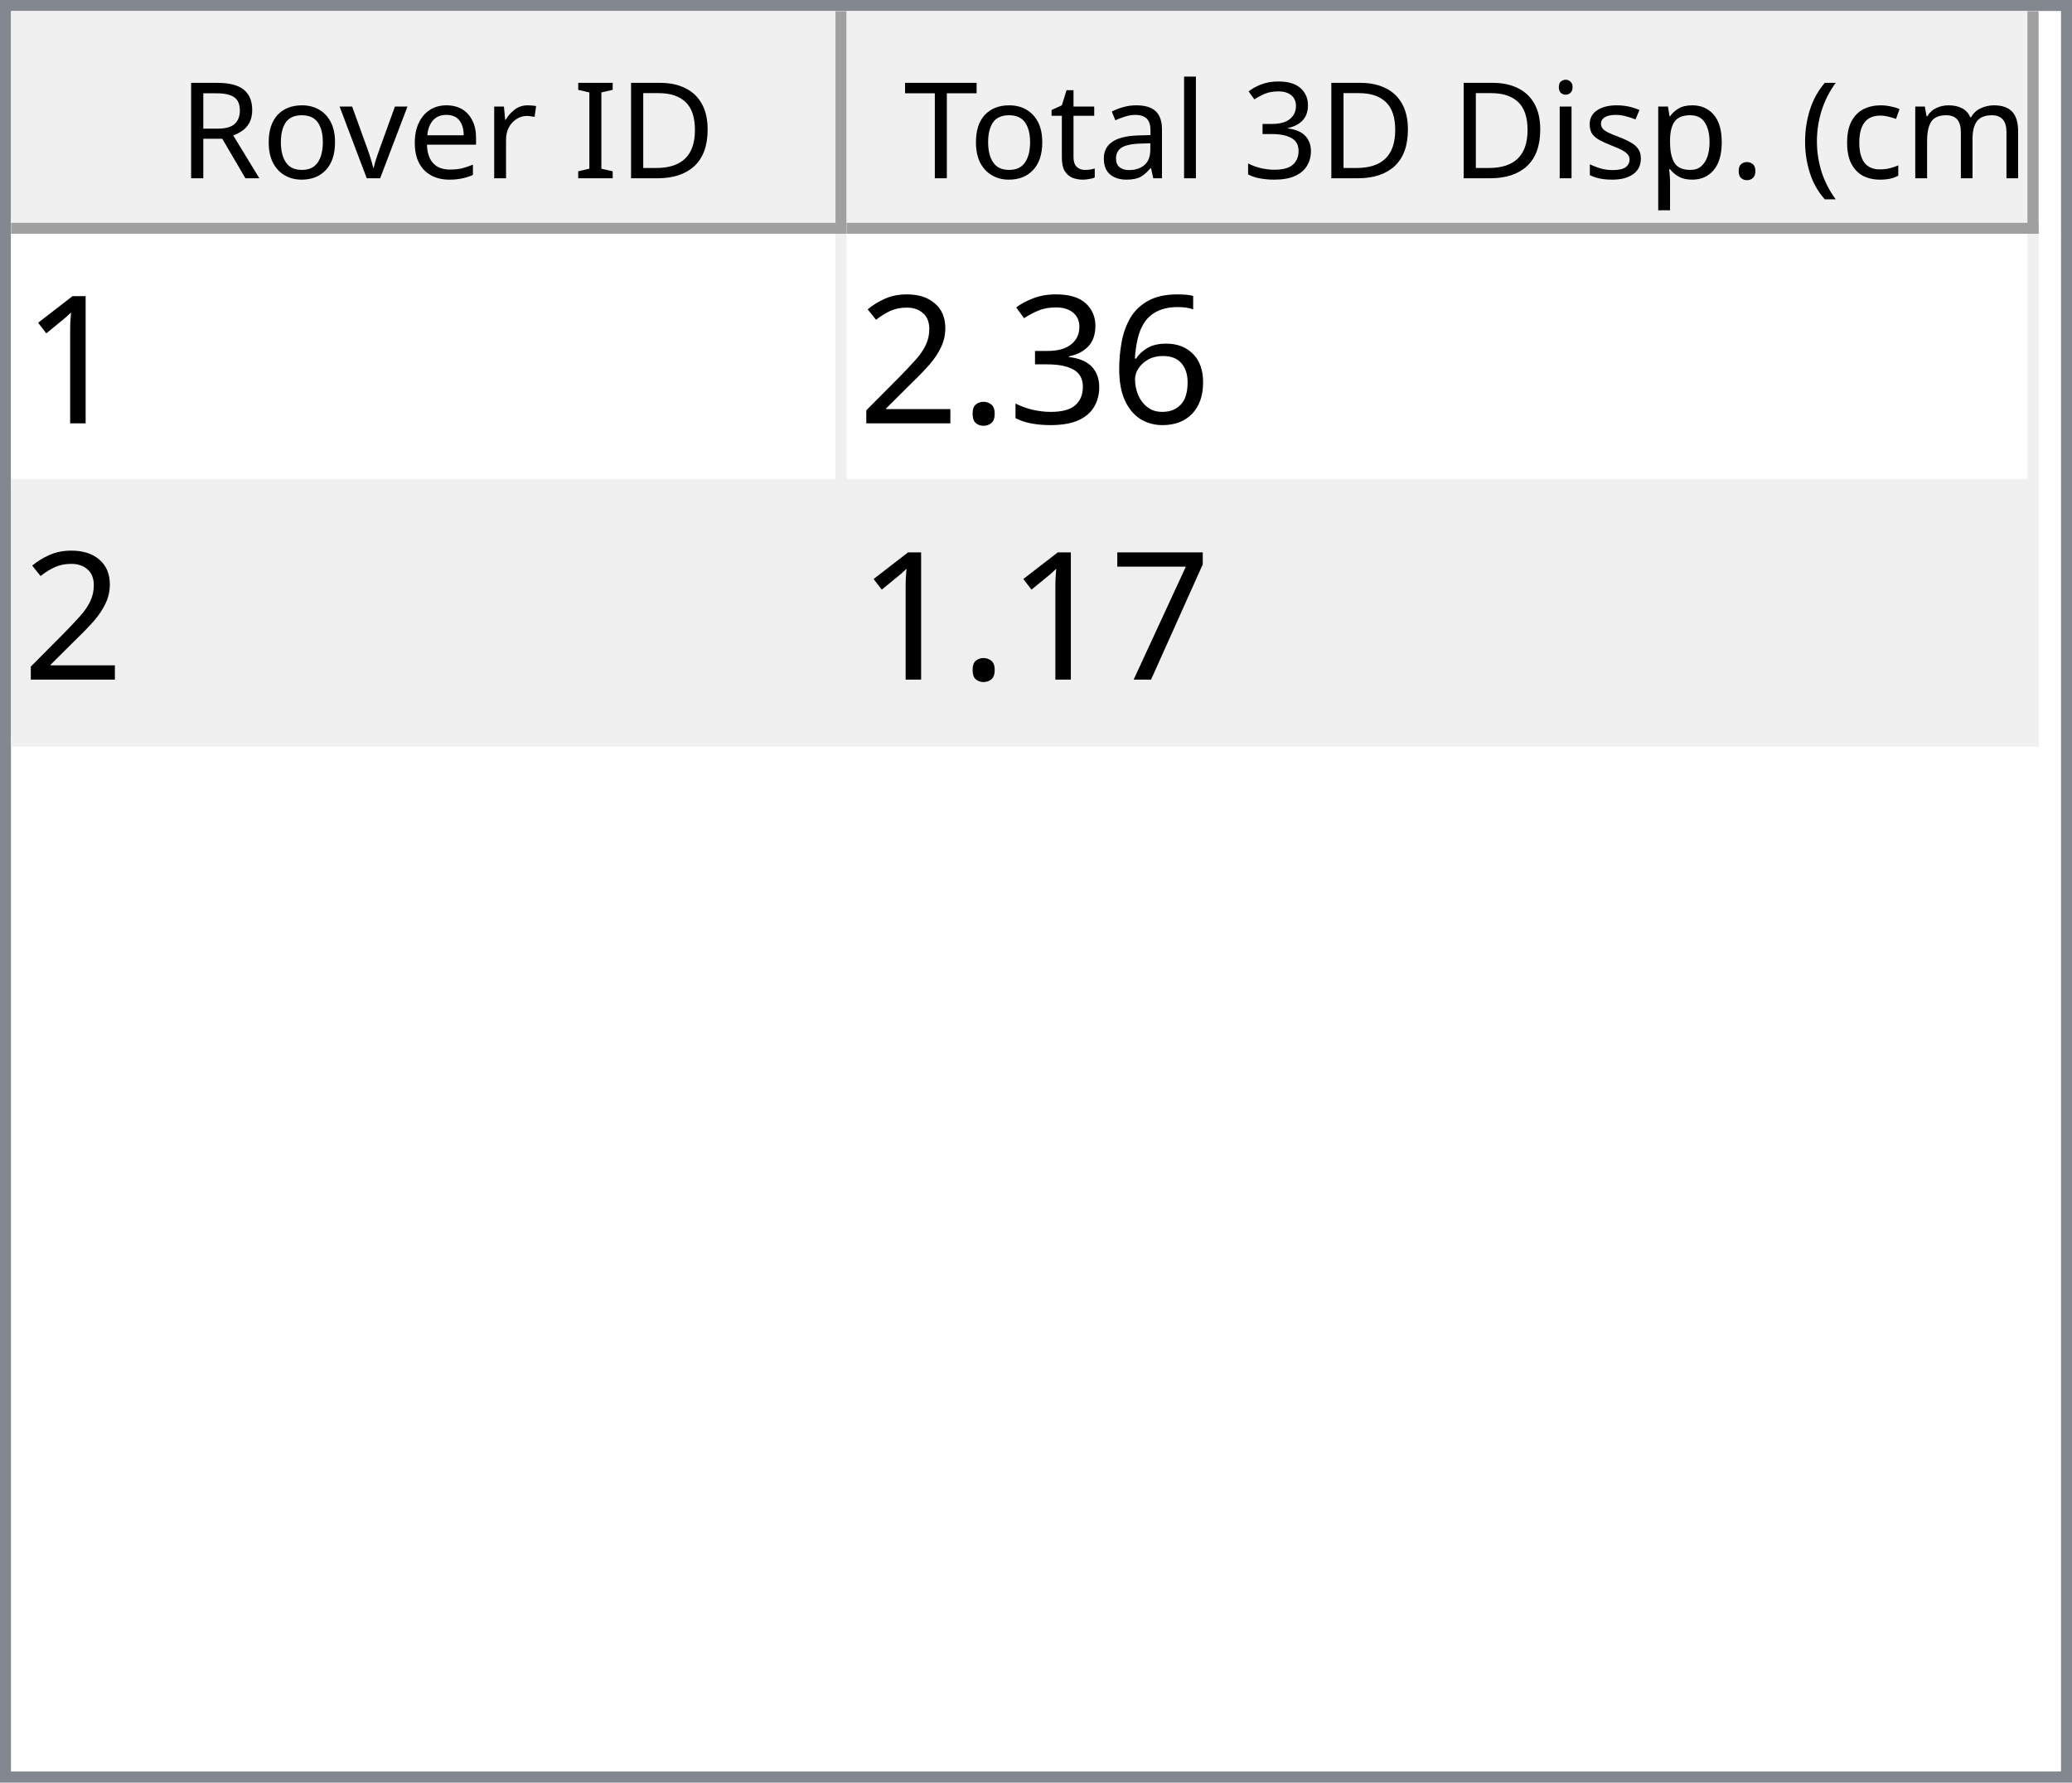
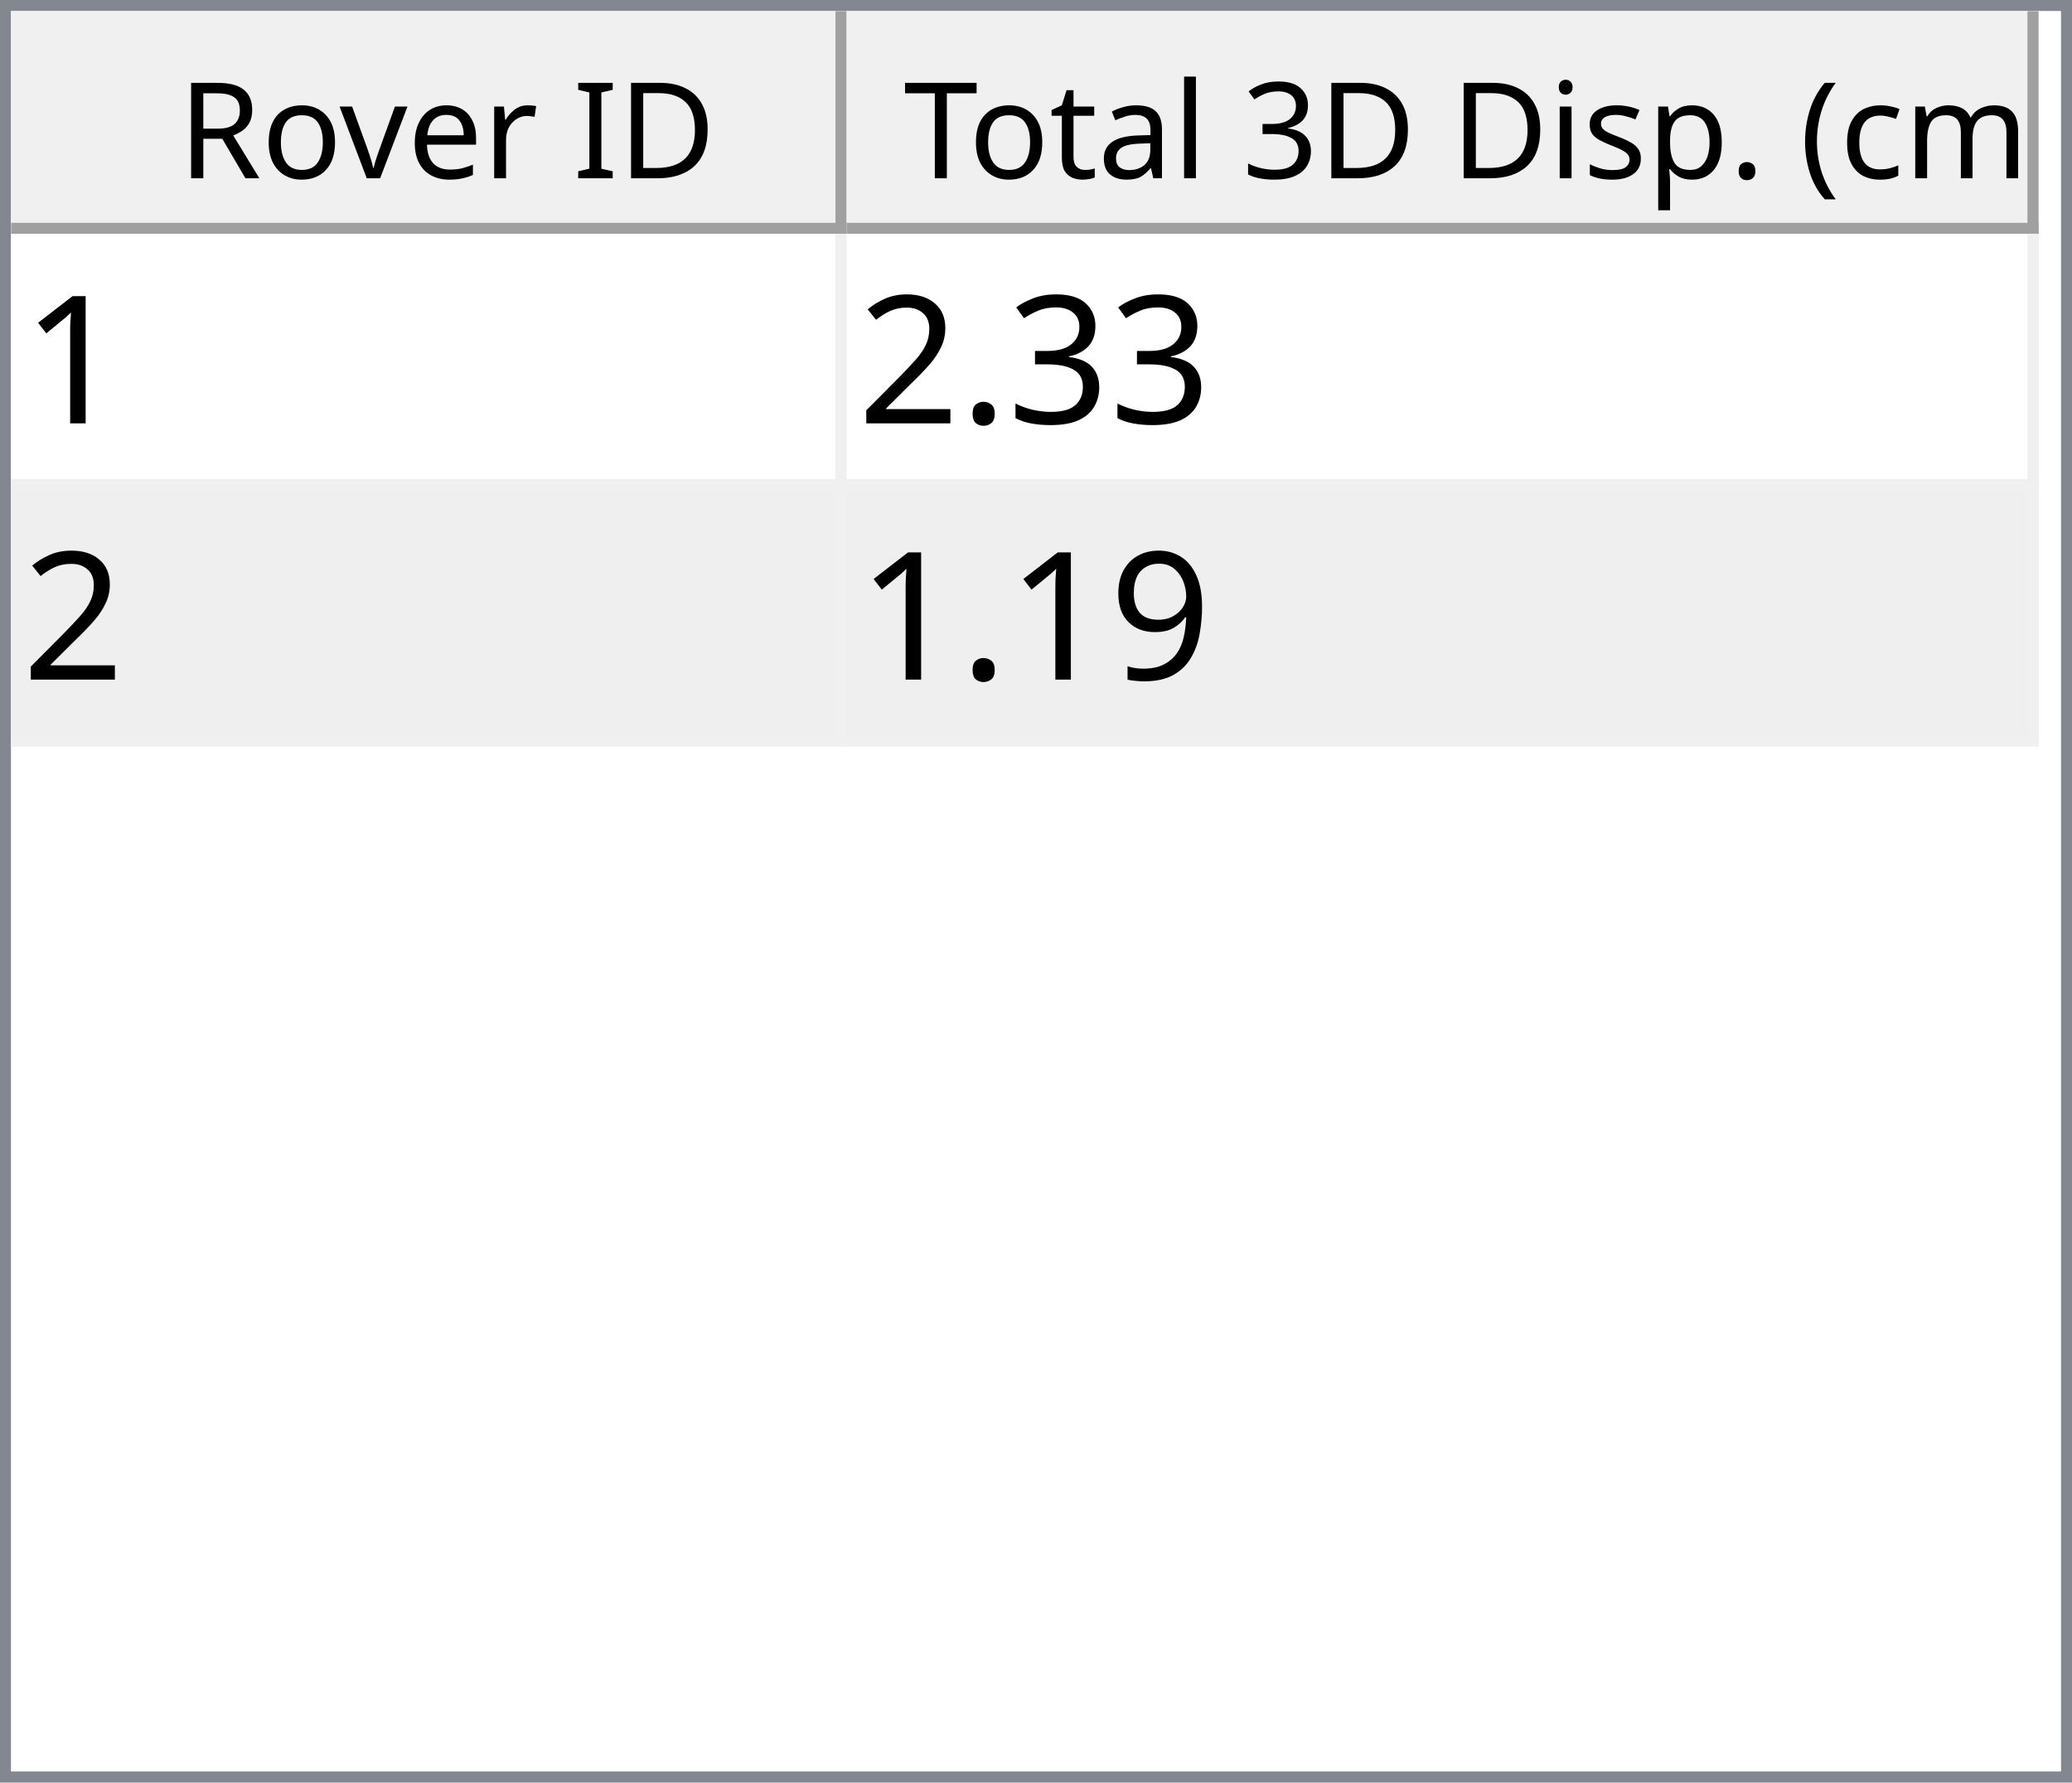
<svg xmlns="http://www.w3.org/2000/svg" style="fill-opacity:1; color-rendering:auto; color-interpolation:auto; text-rendering:auto; stroke:black; stroke-linecap:square; stroke-miterlimit:10; shape-rendering:auto; stroke-opacity:1; fill:black; stroke-dasharray:none; font-weight:normal; stroke-width:1; font-family:'Dialog'; font-style:normal; stroke-linejoin:miter; font-size:12px; stroke-dashoffset:0; image-rendering:auto;" width="186" height="160">
  <defs id="genericDefs" />
  <g>
    <defs id="defs1">
      <clipPath clipPathUnits="userSpaceOnUse" id="clipPath1">
        <path d="M0 0 L186 0 L186 160 L0 160 L0 0 Z" />
      </clipPath>
      <clipPath clipPathUnits="userSpaceOnUse" id="clipPath2">
        <path d="M0 0 L0 160 L186 160 L186 0 Z" />
      </clipPath>
      <clipPath clipPathUnits="userSpaceOnUse" id="clipPath3">
        <path d="M0 0 L0 20 L184 20 L184 0 Z" />
      </clipPath>
      <clipPath clipPathUnits="userSpaceOnUse" id="clipPath4">
        <path d="M0 0 L0 20 L75 20 L75 0 Z" />
      </clipPath>
      <clipPath clipPathUnits="userSpaceOnUse" id="clipPath5">
        <path d="M1 1 L1 19 L74 19 L74 1 Z" />
      </clipPath>
      <clipPath clipPathUnits="userSpaceOnUse" id="clipPath6">
        <path d="M0 0 L0 18 L73 18 L73 0 Z" />
      </clipPath>
      <clipPath clipPathUnits="userSpaceOnUse" id="clipPath7">
        <path d="M-0.5 -0.5 L-0.5 19.5 L74.5 19.5 L74.5 -0.5 Z" />
      </clipPath>
      <clipPath clipPathUnits="userSpaceOnUse" id="clipPath8">
        <path d="M0 0 L0 20 L107 20 L107 0 Z" />
      </clipPath>
      <clipPath clipPathUnits="userSpaceOnUse" id="clipPath9">
        <path d="M1 1 L1 19 L106 19 L106 1 Z" />
      </clipPath>
      <clipPath clipPathUnits="userSpaceOnUse" id="clipPath10">
        <path d="M0 0 L0 18 L105 18 L105 0 Z" />
      </clipPath>
      <clipPath clipPathUnits="userSpaceOnUse" id="clipPath11">
        <path d="M-0.5 -0.5 L-0.5 19.5 L106.5 19.5 L106.5 -0.5 Z" />
      </clipPath>
      <clipPath clipPathUnits="userSpaceOnUse" id="clipPath12">
        <path d="M0 0 L0 138 L184 138 L184 0 Z" />
      </clipPath>
      <clipPath clipPathUnits="userSpaceOnUse" id="clipPath13">
        <path d="M0 0 L0 46 L182 46 L182 0 Z" />
      </clipPath>
      <clipPath clipPathUnits="userSpaceOnUse" id="clipPath14">
        <path d="M-0.5 -0.5 L-0.5 45.5 L181.5 45.5 L181.5 -0.5 Z" />
      </clipPath>
      <clipPath clipPathUnits="userSpaceOnUse" id="clipPath15">
        <path d="M0 0 L0 22 L74 22 L74 0 Z" />
      </clipPath>
      <clipPath clipPathUnits="userSpaceOnUse" id="clipPath16">
        <path d="M0 0 L0 22 L106 22 L106 0 Z" />
      </clipPath>
      <font horiz-adv-x="64.551" id="font1">
        <font-face ascent="107.91" descent="25.098" units-per-em="100" style="font-style:normal; font-family:Segoe UI; font-weight:normal;" />
        <missing-glyph horiz-adv-x="64.551" d="M8.109 0 L8.109 68.266 L56.453 68.266 L56.453 0 L8.109 0 ZM15.328 7.234 L49.219 7.234 L49.219 61.031 L15.328 61.031 L15.328 7.234 Z" />
        <glyph unicode="D" horiz-adv-x="70.117" d="M9.188 0 L9.188 70.016 L28.516 70.016 Q65.531 70.016 65.531 35.891 Q65.531 19.672 55.25 9.836 Q44.969 0 27.734 0 L9.188 0 ZM17.391 62.594 L17.391 7.422 L27.828 7.422 Q41.609 7.422 49.273 14.797 Q56.938 22.172 56.938 35.688 Q56.938 62.594 28.328 62.594 L17.391 62.594 Z" />
        <glyph unicode="I" horiz-adv-x="26.611" d="M17.391 0 L9.188 0 L9.188 70.016 L17.391 70.016 L17.391 0 Z" />
        <glyph unicode=" " horiz-adv-x="27.393" d="" />
        <glyph unicode="r" horiz-adv-x="34.766" d="M34.188 41.891 Q32.078 43.5 28.125 43.5 Q23 43.5 19.555 38.672 Q16.109 33.844 16.109 25.484 L16.109 0 L8.109 0 L8.109 50 L16.109 50 L16.109 39.703 L16.312 39.703 Q18.016 44.969 21.531 47.922 Q25.047 50.875 29.391 50.875 Q32.516 50.875 34.188 50.203 L34.188 41.891 Z" />
        <glyph unicode="e" horiz-adv-x="52.295" d="M48.297 23 L12.984 23 Q13.188 14.656 17.484 10.109 Q21.781 5.562 29.297 5.562 Q37.75 5.562 44.828 11.141 L44.828 3.609 Q38.234 -1.172 27.391 -1.172 Q16.797 -1.172 10.742 5.641 Q4.688 12.453 4.688 24.812 Q4.688 36.469 11.305 43.82 Q17.922 51.172 27.734 51.172 Q37.547 51.172 42.922 44.828 Q48.297 38.484 48.297 27.203 L48.297 23 ZM40.094 29.781 Q40.047 36.719 36.75 40.578 Q33.453 44.438 27.594 44.438 Q21.922 44.438 17.969 40.383 Q14.016 36.328 13.094 29.781 L40.094 29.781 Z" />
        <glyph unicode="v" horiz-adv-x="47.9" d="M47.406 50 L27.484 0 L19.625 0 L0.688 50 L9.469 50 L22.172 13.672 Q23.578 9.672 23.922 6.688 L24.125 6.688 Q24.609 10.453 25.688 13.484 L38.969 50 L47.406 50 Z" />
        <glyph unicode="o" horiz-adv-x="58.594" d="M29 -1.172 Q17.922 -1.172 11.305 5.836 Q4.688 12.844 4.688 24.422 Q4.688 37.016 11.57 44.094 Q18.453 51.172 30.172 51.172 Q41.359 51.172 47.633 44.289 Q53.906 37.406 53.906 25.203 Q53.906 13.234 47.141 6.031 Q40.375 -1.172 29 -1.172 ZM29.594 44.438 Q21.875 44.438 17.383 39.188 Q12.891 33.938 12.891 24.703 Q12.891 15.828 17.43 10.695 Q21.969 5.562 29.594 5.562 Q37.359 5.562 41.531 10.594 Q45.703 15.625 45.703 24.906 Q45.703 34.281 41.531 39.359 Q37.359 44.438 29.594 44.438 Z" />
        <glyph unicode="R" horiz-adv-x="59.814" d="M59.375 0 L49.609 0 L37.891 19.625 Q36.281 22.359 34.766 24.289 Q33.25 26.219 31.664 27.438 Q30.078 28.656 28.25 29.219 Q26.422 29.781 24.125 29.781 L17.391 29.781 L17.391 0 L9.188 0 L9.188 70.016 L30.078 70.016 Q34.672 70.016 38.555 68.867 Q42.438 67.719 45.289 65.375 Q48.141 63.031 49.758 59.547 Q51.375 56.062 51.375 51.375 Q51.375 47.703 50.273 44.656 Q49.172 41.609 47.148 39.211 Q45.125 36.812 42.266 35.133 Q39.406 33.453 35.844 32.516 L35.844 32.328 Q37.594 31.547 38.891 30.547 Q40.188 29.547 41.359 28.18 Q42.531 26.812 43.68 25.078 Q44.828 23.344 46.234 21.047 L59.375 0 ZM17.391 62.594 L17.391 37.203 L28.516 37.203 Q31.594 37.203 34.203 38.133 Q36.812 39.062 38.719 40.797 Q40.625 42.531 41.703 45.047 Q42.781 47.562 42.781 50.688 Q42.781 56.297 39.141 59.445 Q35.5 62.594 28.609 62.594 L17.391 62.594 Z" />
        <glyph unicode=")" horiz-adv-x="30.176" d="M8.297 -15.922 L1.172 -15.922 Q16.406 2.344 16.406 26.812 Q16.406 51.469 1.078 70.016 L8.297 70.016 Q23.531 52.156 23.531 26.703 Q23.531 1.375 8.297 -15.922 Z" />
        <glyph unicode="m" horiz-adv-x="86.133" d="M79.109 0 L71.094 0 L71.094 28.719 Q71.094 37.016 68.531 40.727 Q65.969 44.438 59.906 44.438 Q54.781 44.438 51.195 39.75 Q47.609 35.062 47.609 28.516 L47.609 0 L39.594 0 L39.594 29.688 Q39.594 44.438 28.219 44.438 Q22.953 44.438 19.531 40.016 Q16.109 35.594 16.109 28.516 L16.109 0 L8.109 0 L8.109 50 L16.109 50 L16.109 42.094 L16.312 42.094 Q21.625 51.172 31.844 51.172 Q36.969 51.172 40.773 48.312 Q44.578 45.453 46 40.828 Q51.562 51.172 62.594 51.172 Q79.109 51.172 79.109 30.812 L79.109 0 Z" />
        <glyph unicode="c" horiz-adv-x="46.191" d="M42.188 2.297 Q36.422 -1.172 28.516 -1.172 Q17.828 -1.172 11.258 5.789 Q4.688 12.75 4.688 23.828 Q4.688 36.188 11.766 43.68 Q18.844 51.172 30.672 51.172 Q37.25 51.172 42.281 48.734 L42.281 40.531 Q36.719 44.438 30.375 44.438 Q22.703 44.438 17.797 38.945 Q12.891 33.453 12.891 24.516 Q12.891 15.719 17.508 10.641 Q22.125 5.562 29.891 5.562 Q36.422 5.562 42.188 9.906 L42.188 2.297 Z" />
        <glyph unicode="(" horiz-adv-x="30.176" d="M29.109 -15.922 L21.969 -15.922 Q6.844 1.375 6.844 26.703 Q6.844 52.156 21.969 70.016 L29.203 70.016 Q13.875 51.469 13.875 26.812 Q13.875 2.344 29.109 -15.922 Z" />
        <glyph unicode="." horiz-adv-x="21.68" d="M10.891 -1.078 Q8.641 -1.078 7.055 0.539 Q5.469 2.156 5.469 4.391 Q5.469 6.641 7.055 8.273 Q8.641 9.906 10.891 9.906 Q13.188 9.906 14.797 8.273 Q16.406 6.641 16.406 4.391 Q16.406 2.156 14.797 0.539 Q13.188 -1.078 10.891 -1.078 Z" />
        <glyph unicode="p" horiz-adv-x="58.789" d="M16.312 7.234 L16.109 7.234 L16.109 -23 L8.109 -23 L8.109 50 L16.109 50 L16.109 41.219 L16.312 41.219 Q22.219 51.172 33.594 51.172 Q43.266 51.172 48.688 44.461 Q54.109 37.75 54.109 26.469 Q54.109 13.922 48 6.375 Q41.891 -1.172 31.297 -1.172 Q21.578 -1.172 16.312 7.234 ZM16.109 27.391 L16.109 20.406 Q16.109 14.203 20.141 9.883 Q24.172 5.562 30.375 5.562 Q37.641 5.562 41.773 11.133 Q45.906 16.703 45.906 26.609 Q45.906 34.969 42.047 39.703 Q38.188 44.438 31.594 44.438 Q24.609 44.438 20.359 39.578 Q16.109 34.719 16.109 27.391 Z" />
        <glyph unicode="s" horiz-adv-x="42.432" d="M5.078 1.812 L5.078 10.406 Q11.625 5.562 19.484 5.562 Q30.031 5.562 30.031 12.594 Q30.031 14.594 29.125 15.992 Q28.219 17.391 26.68 18.461 Q25.141 19.531 23.07 20.383 Q21 21.234 18.609 22.172 Q15.281 23.484 12.766 24.828 Q10.25 26.172 8.57 27.859 Q6.891 29.547 6.031 31.695 Q5.172 33.844 5.172 36.719 Q5.172 40.234 6.789 42.945 Q8.406 45.656 11.086 47.484 Q13.766 49.312 17.211 50.242 Q20.656 51.172 24.312 51.172 Q30.812 51.172 35.938 48.922 L35.938 40.828 Q30.422 44.438 23.25 44.438 Q21 44.438 19.195 43.922 Q17.391 43.406 16.094 42.477 Q14.797 41.547 14.086 40.258 Q13.375 38.969 13.375 37.406 Q13.375 35.453 14.086 34.133 Q14.797 32.812 16.164 31.789 Q17.531 30.766 19.484 29.938 Q21.438 29.109 23.922 28.125 Q27.25 26.859 29.883 25.516 Q32.516 24.172 34.375 22.484 Q36.234 20.797 37.234 18.602 Q38.234 16.406 38.234 13.375 Q38.234 9.672 36.602 6.938 Q34.969 4.203 32.234 2.398 Q29.5 0.594 25.93 -0.289 Q22.359 -1.172 18.453 -1.172 Q10.75 -1.172 5.078 1.812 Z" />
        <glyph unicode="i" horiz-adv-x="24.219" d="M12.203 62.703 Q10.062 62.703 8.547 64.164 Q7.031 65.625 7.031 67.875 Q7.031 70.125 8.547 71.609 Q10.062 73.094 12.203 73.094 Q14.406 73.094 15.945 71.609 Q17.484 70.125 17.484 67.875 Q17.484 65.719 15.945 64.211 Q14.406 62.703 12.203 62.703 ZM16.109 0 L8.109 0 L8.109 50 L16.109 50 L16.109 0 Z" />
        <glyph unicode="3" horiz-adv-x="53.906" d="M46.531 19.828 Q46.531 15.094 44.75 11.211 Q42.969 7.328 39.719 4.57 Q36.469 1.812 31.93 0.297 Q27.391 -1.219 21.922 -1.219 Q11.922 -1.219 6 2.594 L6 11.188 Q13.094 5.609 22.219 5.609 Q25.875 5.609 28.828 6.539 Q31.781 7.469 33.906 9.227 Q36.031 10.984 37.18 13.477 Q38.328 15.969 38.328 19.094 Q38.328 32.812 18.797 32.812 L12.984 32.812 L12.984 39.594 L18.5 39.594 Q35.797 39.594 35.797 52.484 Q35.797 64.406 22.609 64.406 Q15.188 64.406 8.688 59.422 L8.688 67.188 Q15.375 71.188 24.609 71.188 Q29 71.188 32.57 69.969 Q36.141 68.75 38.68 66.555 Q41.219 64.359 42.609 61.281 Q44 58.203 44 54.5 Q44 40.672 30.031 36.719 L30.031 36.531 Q33.594 36.141 36.625 34.797 Q39.656 33.453 41.852 31.305 Q44.047 29.156 45.289 26.25 Q46.531 23.344 46.531 19.828 Z" />
        <glyph unicode="l" horiz-adv-x="24.219" d="M16.109 0 L8.109 0 L8.109 74.031 L16.109 74.031 L16.109 0 Z" />
        <glyph unicode="a" horiz-adv-x="50.879" d="M43.891 0 L35.891 0 L35.891 7.812 L35.688 7.812 Q30.469 -1.172 20.312 -1.172 Q12.844 -1.172 8.617 2.781 Q4.391 6.734 4.391 13.281 Q4.391 27.297 20.906 29.594 L35.891 31.688 Q35.891 44.438 25.594 44.438 Q16.547 44.438 9.281 38.281 L9.281 46.484 Q16.656 51.172 26.266 51.172 Q43.891 51.172 43.891 32.516 L43.891 0 ZM35.891 25.297 L23.828 23.641 Q18.266 22.859 15.43 20.875 Q12.594 18.891 12.594 13.875 Q12.594 10.203 15.211 7.883 Q17.828 5.562 22.172 5.562 Q28.125 5.562 32.008 9.742 Q35.891 13.922 35.891 20.312 L35.891 25.297 Z" />
        <glyph unicode="t" horiz-adv-x="33.887" d="M31.297 0.484 Q28.469 -1.078 23.828 -1.078 Q10.688 -1.078 10.688 13.578 L10.688 43.172 L2.094 43.172 L2.094 50 L10.688 50 L10.688 62.203 L18.703 64.797 L18.703 50 L31.297 50 L31.297 43.172 L18.703 43.172 L18.703 14.984 Q18.703 9.969 20.414 7.82 Q22.125 5.672 26.078 5.672 Q29.109 5.672 31.297 7.328 L31.297 0.484 Z" />
        <glyph unicode="T" horiz-adv-x="52.393" d="M50.594 62.594 L30.375 62.594 L30.375 0 L22.172 0 L22.172 62.594 L2 62.594 L2 70.016 L50.594 70.016 L50.594 62.594 Z" />
      </font>
      <font horiz-adv-x="75.0" id="font2">
        <font-face ascent="100.537" descent="21.973" units-per-em="100" style="font-style:normal; font-family:sans-serif; font-weight:normal;" />
        <missing-glyph horiz-adv-x="75.0" d="M12.5 0 L12.5 62.5 L62.5 62.5 L62.5 0 L12.5 0 ZM14.062 1.562 L60.938 1.562 L60.938 60.938 L14.062 60.938 L14.062 1.562 Z" />
        <glyph unicode="1" horiz-adv-x="55.615" d="M37.25 0 L28.469 0 L28.469 56 Q25.297 52.984 20.141 49.953 Q14.984 46.922 10.891 45.406 L10.891 53.906 Q18.266 57.375 23.781 62.305 Q29.297 67.234 31.594 71.875 L37.25 71.875 L37.25 0 Z" />
-         <glyph unicode="6" horiz-adv-x="55.615" d="M49.75 54.047 L41.016 53.375 Q39.844 58.547 37.703 60.891 Q34.125 64.656 28.906 64.656 Q24.703 64.656 21.531 62.312 Q17.391 59.281 14.992 53.469 Q12.594 47.656 12.5 36.922 Q15.672 41.75 20.266 44.094 Q24.859 46.438 29.891 46.438 Q38.672 46.438 44.852 39.969 Q51.031 33.5 51.031 23.25 Q51.031 16.5 48.125 10.719 Q45.219 4.938 40.141 1.859 Q35.062 -1.219 28.609 -1.219 Q17.625 -1.219 10.695 6.859 Q3.766 14.938 3.766 33.5 Q3.766 54.25 11.422 63.672 Q18.109 71.875 29.438 71.875 Q37.891 71.875 43.289 67.141 Q48.688 62.406 49.75 54.047 ZM13.875 23.188 Q13.875 18.656 15.797 14.508 Q17.719 10.359 21.188 8.18 Q24.656 6 28.469 6 Q34.031 6 38.039 10.492 Q42.047 14.984 42.047 22.703 Q42.047 30.125 38.086 34.398 Q34.125 38.672 28.125 38.672 Q22.172 38.672 18.023 34.398 Q13.875 30.125 13.875 23.188 Z" />
        <glyph unicode="3" horiz-adv-x="55.615" d="M4.203 18.891 L12.984 20.062 Q14.5 12.594 18.141 9.297 Q21.781 6 27 6 Q33.203 6 37.477 10.297 Q41.75 14.594 41.75 20.953 Q41.75 27 37.797 30.93 Q33.844 34.859 27.734 34.859 Q25.25 34.859 21.531 33.891 L22.516 41.609 Q23.391 41.5 23.922 41.5 Q29.547 41.5 34.039 44.43 Q38.531 47.359 38.531 53.469 Q38.531 58.297 35.258 61.477 Q31.984 64.656 26.812 64.656 Q21.688 64.656 18.266 61.43 Q14.844 58.203 13.875 51.766 L5.078 53.328 Q6.688 62.156 12.398 67.016 Q18.109 71.875 26.609 71.875 Q32.469 71.875 37.398 69.359 Q42.328 66.844 44.945 62.5 Q47.562 58.156 47.562 53.266 Q47.562 48.641 45.07 44.828 Q42.578 41.016 37.703 38.766 Q44.047 37.312 47.562 32.695 Q51.078 28.078 51.078 21.141 Q51.078 11.766 44.242 5.25 Q37.406 -1.266 26.953 -1.266 Q17.531 -1.266 11.305 4.352 Q5.078 9.969 4.203 18.891 Z" />
        <glyph unicode="." horiz-adv-x="27.783" d="M9.078 0 L9.078 10.016 L19.094 10.016 L19.094 0 L9.078 0 Z" />
        <glyph unicode="2" horiz-adv-x="55.615" d="M50.344 8.453 L50.344 0 L3.031 0 Q2.938 3.172 4.047 6.109 Q5.859 10.938 9.836 15.625 Q13.812 20.312 21.344 26.469 Q33.016 36.031 37.117 41.625 Q41.219 47.219 41.219 52.203 Q41.219 57.422 37.477 61.008 Q33.734 64.594 27.734 64.594 Q21.391 64.594 17.578 60.789 Q13.766 56.984 13.719 50.25 L4.688 51.172 Q5.609 61.281 11.664 66.578 Q17.719 71.875 27.938 71.875 Q38.234 71.875 44.242 66.164 Q50.25 60.453 50.25 52 Q50.25 47.703 48.492 43.555 Q46.734 39.406 42.656 34.812 Q38.578 30.219 29.109 22.219 Q21.188 15.578 18.945 13.211 Q16.703 10.844 15.234 8.453 L50.344 8.453 Z" />
-         <glyph unicode="7" horiz-adv-x="55.615" d="M4.734 62.203 L4.734 70.656 L51.078 70.656 L51.078 63.812 Q44.234 56.547 37.523 44.484 Q30.812 32.422 27.156 19.672 Q24.516 10.688 23.781 0 L14.75 0 Q14.891 8.453 18.062 20.414 Q21.234 32.375 27.172 43.484 Q33.109 54.594 39.797 62.203 L4.734 62.203 Z" />
+         <glyph unicode="9" horiz-adv-x="55.615" d="M5.469 16.547 L13.922 17.328 Q14.984 11.375 18.016 8.688 Q21.047 6 25.781 6 Q29.828 6 32.883 7.859 Q35.938 9.719 37.891 12.82 Q39.844 15.922 41.164 21.195 Q42.484 26.469 42.484 31.938 Q42.484 32.516 42.438 33.688 Q39.797 29.5 35.234 26.883 Q30.672 24.266 25.344 24.266 Q16.453 24.266 10.305 30.711 Q4.156 37.156 4.156 47.703 Q4.156 58.594 10.578 65.234 Q17 71.875 26.656 71.875 Q33.641 71.875 39.43 68.117 Q45.219 64.359 48.219 57.398 Q51.219 50.438 51.219 37.25 Q51.219 23.531 48.242 15.406 Q45.266 7.281 39.383 3.031 Q33.5 -1.219 25.594 -1.219 Q17.188 -1.219 11.867 3.445 Q6.547 8.109 5.469 16.547 ZM41.453 48.141 Q41.453 55.719 37.43 60.156 Q33.406 64.594 27.734 64.594 Q21.875 64.594 17.531 59.812 Q13.188 55.031 13.188 47.406 Q13.188 40.578 17.312 36.305 Q21.438 32.031 27.484 32.031 Q33.594 32.031 37.523 36.305 Q41.453 40.578 41.453 48.141 Z" />
      </font>
    </defs>
    <g style="fill:white; stroke:white;">
      <rect x="0" y="0" width="186" style="clip-path:url(#clipPath1); stroke:none;" height="160" />
    </g>
    <g style="fill:white; text-rendering:optimizeSpeed; color-rendering:optimizeSpeed; image-rendering:optimizeSpeed; shape-rendering:crispEdges; stroke:white; color-interpolation:sRGB;">
      <rect x="0" width="186" height="160" y="0" style="stroke:none;" />
      <path style="stroke:none;" d="M0 160 L186 160 L186 0 L0 0 Z" />
    </g>
    <g style="fill:rgb(240,240,240); font-family:'Segoe UI'; stroke:rgb(240,240,240);">
      <rect x="0" y="0" width="186" style="clip-path:url(#clipPath2); stroke:none;" height="160" />
    </g>
    <g style="fill:rgb(130,135,144); font-family:'Segoe UI'; stroke:rgb(130,135,144);">
      <path d="M0 0 L186 0 L186 160 L0 160 L0 0 ZM1 1 L185 1 L185 159 L1 159 L1 1 Z" style="fill-rule:evenodd; clip-path:url(#clipPath2); stroke:none;" />
    </g>
    <g style="fill:white; font-family:'Segoe UI'; stroke:white;" transform="translate(1,1)">
      <rect x="0" y="0" width="184" style="clip-path:url(#clipPath3); stroke:none;" height="20" />
    </g>
    <g style="fill:rgb(240,240,240); font-family:'Segoe UI'; stroke:rgb(240,240,240);" transform="translate(1,1)">
      <rect x="0" y="0" width="75" style="clip-path:url(#clipPath4); stroke:none;" height="20" />
    </g>
    <g style="font-family:'Segoe UI';" transform="translate(2,2)">
      <text x="14" xml:space="preserve" y="14" style="clip-path:url(#clipPath6); stroke:none;">Rover ID</text>
    </g>
    <g style="fill:rgb(160,160,160); font-family:'Segoe UI'; stroke:rgb(160,160,160); stroke-linejoin:bevel;" transform="translate(1.5,1.5)">
      <line x1="74" x2="74" y1="0" style="fill:none; clip-path:url(#clipPath7);" y2="19" />
    </g>
    <g style="fill:rgb(160,160,160); font-family:'Segoe UI'; stroke:rgb(160,160,160); stroke-linejoin:bevel;" transform="matrix(1,0,0,1,1,1) translate(0.5,0.5)">
      <line x1="0" x2="74" y1="19" style="fill:none; clip-path:url(#clipPath7);" y2="19" />
    </g>
    <g style="fill:rgb(240,240,240); font-family:'Segoe UI'; stroke:rgb(240,240,240);" transform="translate(76,1)">
      <rect x="0" y="0" width="107" style="clip-path:url(#clipPath8); stroke:none;" height="20" />
    </g>
    <g style="font-family:'Segoe UI';" transform="translate(77,2)">
      <text x="1" xml:space="preserve" y="14" style="clip-path:url(#clipPath10); stroke:none;"> Total 3D Disp. (cm)</text>
    </g>
    <g style="fill:rgb(160,160,160); font-family:'Segoe UI'; stroke:rgb(160,160,160); stroke-linejoin:bevel;" transform="translate(76.5,1.5)">
      <line x1="106" x2="106" y1="0" style="fill:none; clip-path:url(#clipPath11);" y2="19" />
    </g>
    <g style="fill:rgb(160,160,160); font-family:'Segoe UI'; stroke:rgb(160,160,160); stroke-linejoin:bevel;" transform="matrix(1,0,0,1,76,1) translate(0.5,0.5)">
      <line x1="0" x2="106" y1="19" style="fill:none; clip-path:url(#clipPath11);" y2="19" />
    </g>
    <g style="fill:white; font-family:'Segoe UI'; stroke:white;" transform="translate(1,21)">
      <rect x="0" y="0" width="184" style="clip-path:url(#clipPath12); stroke:none;" height="138" />
    </g>
    <g style="fill:rgb(240,240,240); font-size:16px; font-family:sans-serif; stroke:rgb(240,240,240);" transform="translate(1,21)">
      <rect x="0" y="0" width="182" style="clip-path:url(#clipPath13); stroke:none;" height="46" />
      <line transform="translate(0.5,0.5)" x1="0" x2="181" y1="22" style="clip-path:url(#clipPath14); fill:none; stroke-linejoin:bevel;" y2="22" />
    </g>
    <g transform="matrix(1,0,0,1,1,21) translate(0.5,0.5)" style="fill:rgb(240,240,240); font-size:16px; font-family:sans-serif; stroke:rgb(240,240,240); stroke-linejoin:bevel;">
      <line x1="0" x2="181" y1="45" style="fill:none; clip-path:url(#clipPath14);" y2="45" />
    </g>
    <g transform="matrix(1,0,0,1,1,21) translate(0.5,0.5)" style="fill:rgb(240,240,240); font-size:16px; font-family:sans-serif; stroke:rgb(240,240,240); stroke-linejoin:bevel;">
      <line x1="74" x2="74" y1="0" style="fill:none; clip-path:url(#clipPath14);" y2="45" />
    </g>
    <g transform="matrix(1,0,0,1,1,21) translate(0.5,0.5)" style="fill:rgb(240,240,240); font-size:16px; font-family:sans-serif; stroke:rgb(240,240,240); stroke-linejoin:bevel;">
      <line x1="181" x2="181" y1="0" style="fill:none; clip-path:url(#clipPath14);" y2="45" />
    </g>
    <g style="fill:white; font-size:16px; font-family:sans-serif; stroke:white;" transform="matrix(1,0,0,1,1,21)">
      <rect x="0" y="0" width="74" style="clip-path:url(#clipPath15); stroke:none;" height="22" />
      <text x="1" y="17" style="fill:black; clip-path:url(#clipPath15); stroke:none;" xml:space="preserve">1</text>
    </g>
    <g style="fill:white; font-size:16px; font-family:sans-serif; stroke:white;" transform="matrix(1,0,0,1,1,21) translate(75,0)">
      <rect x="0" y="0" width="106" style="clip-path:url(#clipPath16); stroke:none;" height="22" />
-       <text x="1" y="17" style="fill:black; clip-path:url(#clipPath16); stroke:none;" xml:space="preserve">2.36</text>
+       <text x="1" y="17" style="fill:black; clip-path:url(#clipPath16); stroke:none;" xml:space="preserve">2.33</text>
    </g>
    <g style="fill:rgb(239,239,239); font-size:16px; font-family:sans-serif; stroke:rgb(239,239,239);" transform="matrix(1,0,0,1,1,21) translate(0,23)">
      <rect x="0" y="0" width="74" style="clip-path:url(#clipPath15); stroke:none;" height="22" />
      <text x="1" y="17" style="fill:black; clip-path:url(#clipPath15); stroke:none;" xml:space="preserve">2</text>
    </g>
    <g style="fill:rgb(239,239,239); font-size:16px; font-family:sans-serif; stroke:rgb(239,239,239);" transform="matrix(1,0,0,1,1,21) translate(75,23)">
      <rect x="0" y="0" width="106" style="clip-path:url(#clipPath16); stroke:none;" height="22" />
-       <text x="1" y="17" style="fill:black; clip-path:url(#clipPath16); stroke:none;" xml:space="preserve">1.17</text>
+       <text x="1" y="17" style="fill:black; clip-path:url(#clipPath16); stroke:none;" xml:space="preserve">1.19</text>
    </g>
  </g>
</svg>
